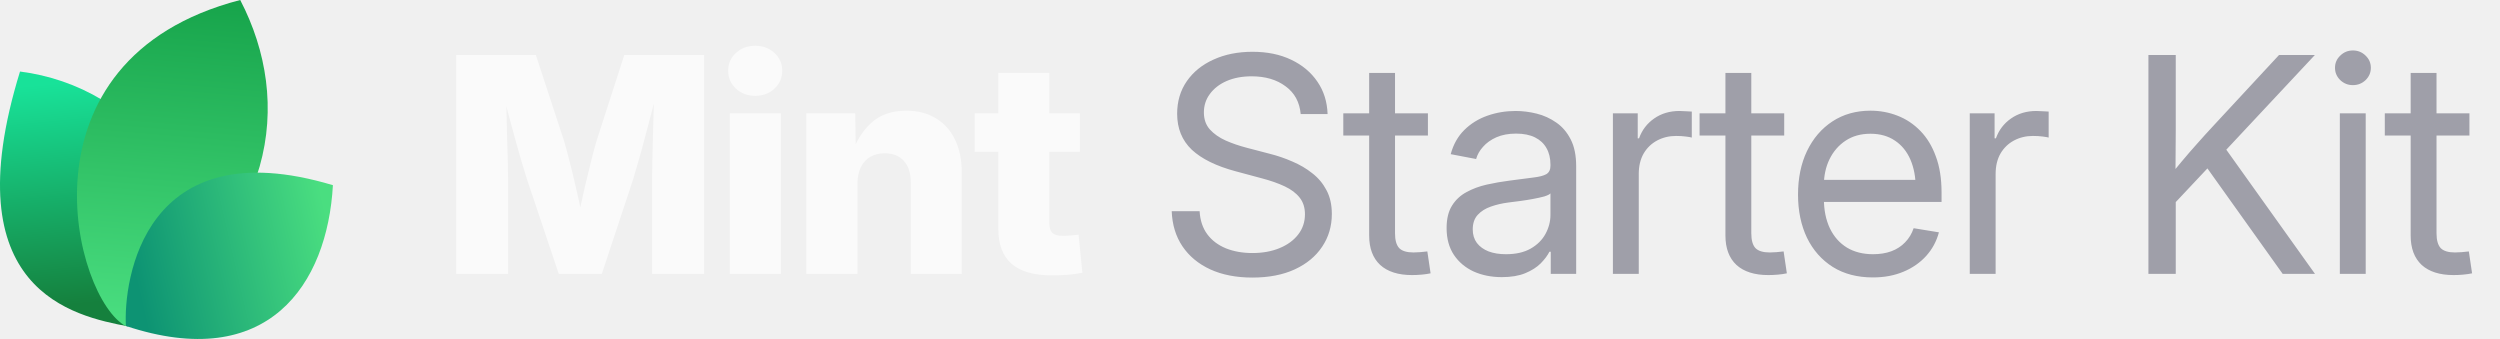
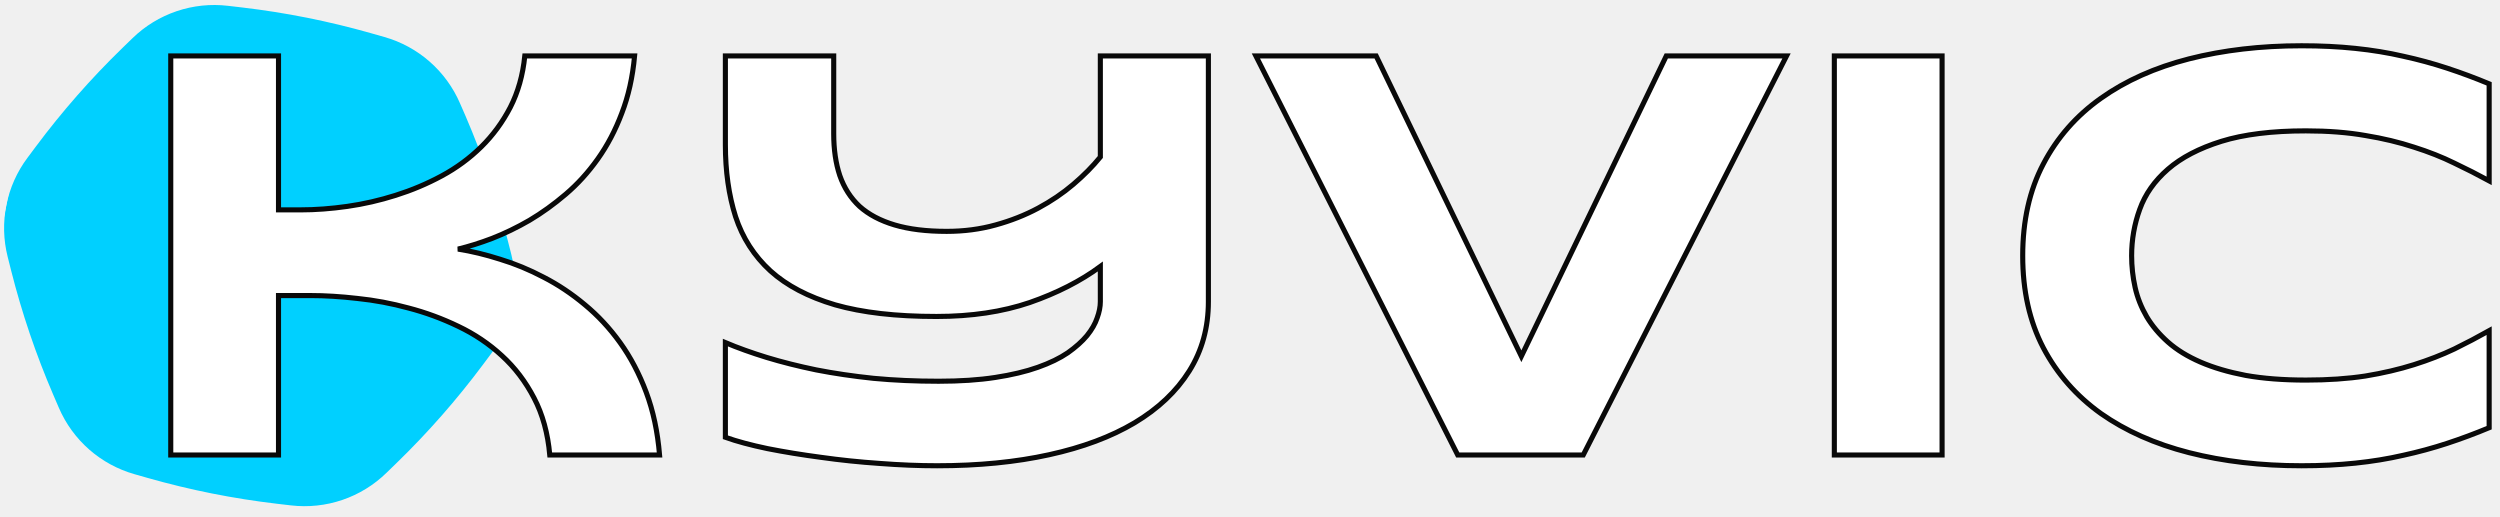
- <svg xmlns="http://www.w3.org/2000/svg" width="177" height="24" viewBox="0 0 177 24" fill="none">
-   <path d="M9.061 23.108C5.268 22.377 -3.391 20.627 1.417 5.064C9.634 6.099 16.973 14.064 9.061 23.108Z" fill="url(#paint0_linear_17557_2145)" />
-   <path d="M8.919 23.094C5.276 21.222 0.784 4.209 17.007 0C20.757 7.193 19.621 16.545 8.919 23.094Z" fill="url(#paint1_linear_17557_2145)" />
-   <path d="M8.914 23.079C8.735 19.882 10.159 9.085 23.57 13.111C23.181 20.123 18.984 26.418 8.914 23.079Z" fill="url(#paint2_linear_17557_2145)" />
-   <path d="M32.301 19.392V3.894H37.938L39.925 9.948C40.036 10.315 40.164 10.787 40.31 11.362C40.462 11.938 40.611 12.552 40.757 13.204C40.91 13.855 41.048 14.483 41.173 15.086C41.305 15.682 41.412 16.192 41.495 16.615H40.695C40.771 16.192 40.871 15.682 40.996 15.086C41.128 14.49 41.267 13.866 41.412 13.214C41.565 12.562 41.714 11.948 41.86 11.373C42.005 10.79 42.133 10.315 42.244 9.948L44.2 3.894H49.848V19.392H46.166V12.704C46.166 12.357 46.173 11.917 46.187 11.383C46.2 10.849 46.214 10.27 46.228 9.646C46.249 9.022 46.266 8.391 46.28 7.753C46.301 7.115 46.311 6.519 46.311 5.964H46.623C46.485 6.561 46.332 7.181 46.166 7.826C45.999 8.471 45.833 9.102 45.666 9.719C45.507 10.336 45.351 10.901 45.198 11.414C45.053 11.928 44.928 12.357 44.824 12.704L42.608 19.392H39.561L37.314 12.704C37.203 12.357 37.072 11.928 36.919 11.414C36.773 10.901 36.614 10.34 36.441 9.729C36.274 9.112 36.104 8.481 35.931 7.836C35.764 7.192 35.608 6.567 35.463 5.964H35.827C35.834 6.512 35.844 7.105 35.858 7.743C35.872 8.374 35.886 9.005 35.9 9.636C35.92 10.26 35.938 10.839 35.952 11.373C35.965 11.907 35.972 12.351 35.972 12.704V19.392H32.301ZM51.668 19.392V8.024H55.288V19.392H51.668ZM53.468 6.786C52.927 6.786 52.473 6.616 52.105 6.276C51.738 5.93 51.554 5.507 51.554 5.007C51.554 4.508 51.738 4.088 52.105 3.749C52.473 3.409 52.927 3.239 53.468 3.239C54.009 3.239 54.463 3.409 54.83 3.749C55.198 4.082 55.382 4.501 55.382 5.007C55.382 5.507 55.198 5.93 54.83 6.276C54.463 6.616 54.009 6.786 53.468 6.786ZM60.708 13.027V19.392H57.088V8.024H60.551L60.593 10.967H60.281C60.593 10.024 61.061 9.268 61.685 8.7C62.309 8.124 63.138 7.836 64.171 7.836C64.975 7.836 65.672 8.017 66.262 8.377C66.851 8.731 67.302 9.234 67.614 9.885C67.933 10.537 68.092 11.307 68.092 12.194V19.392H64.483V12.912C64.483 12.26 64.32 11.754 63.994 11.394C63.675 11.033 63.221 10.853 62.632 10.853C62.25 10.853 61.914 10.936 61.623 11.102C61.332 11.269 61.106 11.515 60.947 11.841C60.787 12.16 60.708 12.555 60.708 13.027ZM76.456 8.024V10.749H69.008V8.024H76.456ZM70.683 5.163H74.292V15.783C74.292 16.102 74.361 16.334 74.5 16.48C74.646 16.625 74.899 16.698 75.259 16.698C75.405 16.698 75.596 16.688 75.831 16.667C76.074 16.646 76.251 16.629 76.362 16.615L76.632 19.309C76.313 19.378 75.963 19.427 75.582 19.455C75.207 19.482 74.836 19.496 74.469 19.496C73.2 19.496 72.25 19.222 71.619 18.674C70.995 18.127 70.683 17.308 70.683 16.22V5.163Z" fill="#FAFAFA" />
-   <path d="M88.667 19.652C87.523 19.652 86.528 19.458 85.682 19.07C84.843 18.681 84.188 18.137 83.716 17.437C83.245 16.736 82.992 15.908 82.957 14.951H84.933C84.968 15.596 85.148 16.14 85.474 16.584C85.8 17.021 86.24 17.354 86.795 17.582C87.35 17.804 87.974 17.915 88.667 17.915C89.388 17.915 90.026 17.801 90.581 17.572C91.143 17.343 91.583 17.024 91.902 16.615C92.228 16.199 92.391 15.717 92.391 15.169C92.391 14.698 92.266 14.306 92.017 13.994C91.767 13.675 91.413 13.408 90.956 13.193C90.498 12.978 89.954 12.787 89.323 12.621L87.502 12.132C86.123 11.765 85.082 11.255 84.382 10.603C83.689 9.944 83.342 9.095 83.342 8.055C83.342 7.174 83.571 6.404 84.028 5.746C84.486 5.087 85.117 4.577 85.921 4.217C86.726 3.849 87.645 3.666 88.678 3.666C89.718 3.666 90.63 3.853 91.413 4.227C92.204 4.602 92.824 5.122 93.275 5.787C93.726 6.446 93.965 7.209 93.993 8.076H92.089C92.013 7.23 91.656 6.574 91.018 6.11C90.387 5.638 89.586 5.403 88.615 5.403C87.95 5.403 87.36 5.513 86.847 5.735C86.341 5.957 85.946 6.262 85.661 6.651C85.377 7.032 85.235 7.469 85.235 7.961C85.235 8.447 85.377 8.849 85.661 9.168C85.946 9.48 86.317 9.74 86.774 9.948C87.232 10.149 87.724 10.319 88.251 10.457L89.884 10.884C90.439 11.023 90.977 11.206 91.496 11.435C92.023 11.657 92.495 11.934 92.911 12.267C93.334 12.593 93.67 12.995 93.92 13.474C94.17 13.945 94.294 14.504 94.294 15.149C94.294 16.015 94.066 16.788 93.608 17.468C93.157 18.148 92.512 18.681 91.673 19.07C90.834 19.458 89.832 19.652 88.667 19.652ZM101.097 8.024V9.594H95.106V8.024H101.097ZM96.937 5.163H98.767V16.521C98.767 17 98.865 17.347 99.059 17.562C99.26 17.77 99.6 17.874 100.078 17.874C100.21 17.874 100.366 17.867 100.546 17.853C100.733 17.832 100.903 17.815 101.056 17.801L101.285 19.351C101.097 19.392 100.886 19.423 100.65 19.444C100.414 19.465 100.189 19.475 99.974 19.475C98.996 19.475 98.244 19.236 97.717 18.758C97.197 18.272 96.937 17.579 96.937 16.677V5.163ZM106.33 19.621C105.595 19.621 104.932 19.489 104.343 19.226C103.754 18.955 103.285 18.564 102.939 18.05C102.592 17.53 102.419 16.896 102.419 16.147C102.419 15.495 102.547 14.965 102.804 14.556C103.06 14.146 103.403 13.828 103.833 13.599C104.263 13.363 104.742 13.186 105.269 13.068C105.796 12.95 106.333 12.857 106.881 12.787C107.574 12.69 108.132 12.617 108.555 12.569C108.978 12.52 109.287 12.441 109.481 12.33C109.675 12.212 109.772 12.014 109.772 11.737V11.654C109.772 11.203 109.679 10.815 109.492 10.489C109.311 10.163 109.041 9.91 108.68 9.729C108.32 9.549 107.872 9.459 107.338 9.459C106.805 9.459 106.34 9.546 105.945 9.719C105.556 9.892 105.241 10.118 104.998 10.395C104.755 10.665 104.593 10.953 104.509 11.258L102.71 10.915C102.897 10.222 103.22 9.65 103.677 9.199C104.135 8.748 104.679 8.412 105.31 8.19C105.941 7.968 106.607 7.857 107.307 7.857C107.8 7.857 108.295 7.92 108.795 8.044C109.301 8.169 109.765 8.381 110.188 8.679C110.611 8.97 110.951 9.369 111.208 9.875C111.464 10.374 111.593 11.005 111.593 11.768V19.392H109.793V17.822H109.7C109.568 18.085 109.363 18.359 109.086 18.643C108.809 18.921 108.444 19.153 107.994 19.34C107.543 19.527 106.988 19.621 106.33 19.621ZM106.621 17.998C107.321 17.998 107.904 17.867 108.368 17.603C108.84 17.333 109.19 16.986 109.419 16.563C109.654 16.133 109.772 15.682 109.772 15.211V13.692C109.703 13.769 109.554 13.841 109.325 13.911C109.096 13.973 108.829 14.032 108.524 14.088C108.226 14.143 107.921 14.192 107.609 14.233C107.304 14.275 107.033 14.309 106.798 14.337C106.354 14.393 105.938 14.49 105.549 14.628C105.168 14.76 104.86 14.954 104.624 15.211C104.388 15.467 104.27 15.811 104.27 16.241C104.27 16.615 104.367 16.934 104.561 17.198C104.762 17.461 105.04 17.662 105.393 17.801C105.747 17.933 106.156 17.998 106.621 17.998ZM114.193 19.392V8.024H115.951V9.792H116.045C116.253 9.209 116.61 8.741 117.116 8.388C117.622 8.034 118.219 7.857 118.905 7.857C119.058 7.857 119.217 7.864 119.384 7.878C119.55 7.885 119.682 7.892 119.779 7.899V9.74C119.716 9.719 119.578 9.695 119.363 9.667C119.155 9.639 118.922 9.625 118.666 9.625C118.174 9.625 117.726 9.733 117.324 9.948C116.922 10.163 116.603 10.471 116.367 10.874C116.138 11.276 116.024 11.758 116.024 12.319V19.392H114.193ZM126.322 8.024V9.594H120.33V8.024H126.322ZM122.161 5.163H123.992V16.521C123.992 17 124.089 17.347 124.283 17.562C124.484 17.77 124.824 17.874 125.302 17.874C125.434 17.874 125.59 17.867 125.77 17.853C125.958 17.832 126.127 17.815 126.28 17.801L126.509 19.351C126.322 19.392 126.11 19.423 125.874 19.444C125.639 19.465 125.413 19.475 125.198 19.475C124.221 19.475 123.468 19.236 122.941 18.758C122.421 18.272 122.161 17.579 122.161 16.677V5.163ZM132.604 19.642C131.502 19.642 130.555 19.396 129.765 18.903C128.974 18.404 128.364 17.714 127.934 16.834C127.511 15.946 127.3 14.927 127.3 13.775C127.3 12.611 127.511 11.584 127.934 10.697C128.364 9.802 128.964 9.102 129.734 8.596C130.51 8.089 131.408 7.836 132.428 7.836C133.1 7.836 133.738 7.954 134.341 8.19C134.952 8.426 135.489 8.783 135.954 9.261C136.425 9.74 136.793 10.343 137.056 11.071C137.327 11.792 137.462 12.645 137.462 13.63V14.296H128.433V12.735H136.463L135.631 13.297C135.631 12.541 135.506 11.876 135.257 11.3C135.007 10.725 134.643 10.277 134.165 9.958C133.686 9.632 133.107 9.469 132.428 9.469C131.748 9.469 131.162 9.632 130.67 9.958C130.177 10.284 129.796 10.725 129.526 11.279C129.262 11.827 129.13 12.441 129.13 13.12V14.046C129.13 14.864 129.273 15.572 129.557 16.168C129.841 16.757 130.243 17.211 130.763 17.53C131.283 17.842 131.901 17.998 132.615 17.998C133.093 17.998 133.523 17.929 133.905 17.79C134.293 17.645 134.619 17.433 134.882 17.156C135.153 16.879 135.354 16.546 135.486 16.157L137.275 16.449C137.108 17.08 136.81 17.634 136.38 18.113C135.95 18.591 135.413 18.966 134.768 19.236C134.123 19.507 133.402 19.642 132.604 19.642ZM139.459 19.392V8.024H141.217V9.792H141.311C141.519 9.209 141.876 8.741 142.382 8.388C142.888 8.034 143.485 7.857 144.171 7.857C144.324 7.857 144.483 7.864 144.649 7.878C144.816 7.885 144.948 7.892 145.045 7.899V9.74C144.982 9.719 144.844 9.695 144.629 9.667C144.421 9.639 144.188 9.625 143.932 9.625C143.439 9.625 142.992 9.733 142.59 9.948C142.188 10.163 141.869 10.471 141.633 10.874C141.404 11.276 141.29 11.758 141.29 12.319V19.392H139.459ZM153.429 14.961V12.715C153.783 12.257 154.136 11.82 154.49 11.404C154.844 10.981 155.204 10.565 155.572 10.156C155.939 9.74 156.314 9.327 156.695 8.918L161.355 3.894H163.893L157.277 10.967H157.184L153.429 14.961ZM152.108 19.392V3.894H154.043V9.241L154.022 12.559L154.043 13.505V19.392H152.108ZM161.615 19.392L155.967 11.477L157.173 9.969L163.903 19.392H161.615ZM165.661 19.392V8.024H167.492V19.392H165.661ZM166.587 6.027C166.24 6.027 165.942 5.909 165.692 5.673C165.443 5.43 165.318 5.139 165.318 4.799C165.318 4.459 165.443 4.172 165.692 3.936C165.942 3.693 166.24 3.572 166.587 3.572C166.934 3.572 167.232 3.693 167.482 3.936C167.731 4.172 167.856 4.459 167.856 4.799C167.856 5.139 167.731 5.43 167.482 5.673C167.232 5.909 166.934 6.027 166.587 6.027ZM174.836 8.024V9.594H168.844V8.024H174.836ZM170.675 5.163H172.506V16.521C172.506 17 172.603 17.347 172.797 17.562C172.998 17.77 173.338 17.874 173.816 17.874C173.948 17.874 174.104 17.867 174.284 17.853C174.472 17.832 174.641 17.815 174.794 17.801L175.023 19.351C174.836 19.392 174.624 19.423 174.388 19.444C174.153 19.465 173.927 19.475 173.712 19.475C172.735 19.475 171.982 19.236 171.455 18.758C170.935 18.272 170.675 17.579 170.675 16.677V5.163Z" fill="#9F9FA9" />
+ <svg xmlns="http://www.w3.org/2000/svg" width="1471" height="304" viewBox="0 0 1471 304" fill="none">
+   <rect width="1471" height="304" fill="transparent" />
+   <g clip-path="url(#clip0_101_774)">
+     <rect width="1471" height="304" fill="transparent" />
+     <mask id="mask0_101_774" style="mask-type:alpha" maskUnits="userSpaceOnUse" x="2" y="2" width="301" height="296">
+       <path d="M298.803 141.629C292.492 116.607 284.196 92.128 273.992 68.425L270.687 60.845C266.635 51.435 260.537 43.046 252.837 36.288C245.137 29.529 236.026 24.571 226.171 21.774L218.17 19.497C193.346 12.441 167.998 7.387 142.367 4.382L134.105 3.416C123.93 2.219 113.615 3.304 103.912 6.592C94.208 9.881 85.359 15.289 78.007 22.425L72.037 28.218C53.522 46.195 36.471 65.62 21.046 86.307L16.079 92.966C9.957 101.18 5.742 110.655 3.739 120.701C1.735 130.747 1.995 141.113 4.498 151.047L6.531 159.102C12.842 184.125 21.139 208.604 31.343 232.306L34.635 239.946C38.687 249.356 44.785 257.746 52.485 264.504C60.186 271.262 69.295 276.22 79.151 279.017L87.152 281.294C111.975 288.35 137.323 293.404 162.955 296.409L171.217 297.375C181.401 298.563 191.724 297.466 201.43 294.161C211.139 290.857 219.986 285.43 227.332 278.276L233.303 272.483C251.818 254.507 268.869 235.083 284.294 214.394L289.261 207.735C295.382 199.521 299.598 190.047 301.601 180.001C303.605 169.954 303.344 159.588 300.842 149.654L298.803 141.629Z" fill="white" />
+     </mask>
+     <g mask="url(#mask0_101_774)">
+       <rect x="33.389" y="-28" width="303.708" height="303.708" transform="rotate(11.2766 33.389 -28)" fill="#00D0FF" />
+     </g>
+     <defs>
+       <filter id="whiteGlow" x="-50%" y="-50%" width="200%" height="200%">
+         <feDropShadow dx="0" dy="0" stdDeviation="6" flood-color="white" flood-opacity="1" />
+       </filter>
+     </defs>
+     <path d="M323.492 267.727C322.353 254.966 319.277 243.801 314.264 234.231C309.251 224.546 302.928 216.229 295.294 209.279C287.775 202.33 279.23 196.576 269.659 192.019C260.203 187.461 250.462 183.873 240.436 181.252C230.41 178.518 220.384 176.638 210.358 175.612C200.446 174.473 191.217 173.904 182.672 173.904H163.873V267.727H100.47V32.912H163.873V123.488H176.862C185.634 123.488 194.806 122.805 204.376 121.438C213.947 120.07 223.403 117.906 232.745 114.944C242.202 111.981 251.259 108.165 259.918 103.493C268.577 98.822 276.324 93.126 283.16 86.403C289.996 79.681 295.693 71.934 300.25 63.161C304.808 54.275 307.656 44.192 308.795 32.912H373.395C372.255 45.331 369.749 56.553 365.875 66.579C362.115 76.605 357.387 85.606 351.691 93.581C346.108 101.443 339.842 108.335 332.892 114.26C325.942 120.184 318.821 125.311 311.53 129.641C304.238 133.856 296.946 137.388 289.655 140.237C282.477 142.971 275.755 145.079 269.489 146.56C277.464 147.813 285.724 149.807 294.269 152.541C302.928 155.162 311.473 158.694 319.904 163.137C328.335 167.466 336.367 172.821 344 179.201C351.748 185.582 358.698 193.044 364.85 201.589C371.002 210.134 376.129 219.875 380.231 230.813C384.332 241.75 386.953 254.055 388.092 267.727H323.492ZM711.015 177.492C711.015 192.759 707.255 206.374 699.736 218.337C692.216 230.3 681.506 240.44 667.607 248.757C653.821 256.96 637.073 263.226 617.363 267.556C597.766 271.885 575.777 274.05 551.396 274.05C540.686 274.05 529.407 273.594 517.558 272.683C505.823 271.885 494.316 270.689 483.036 269.094C471.871 267.613 461.389 265.904 451.591 263.967C441.793 261.916 433.533 259.695 426.811 257.302V201.589C434.102 204.665 442.192 207.57 451.078 210.305C460.079 213.039 469.82 215.489 480.302 217.654C490.784 219.704 502.006 221.356 513.969 222.61C526.046 223.749 538.806 224.319 552.25 224.319C564.897 224.319 576.005 223.578 585.575 222.097C595.26 220.616 603.634 218.622 610.698 216.115C617.761 213.609 623.629 210.761 628.3 207.57C632.971 204.266 636.731 200.905 639.579 197.487C642.428 193.956 644.421 190.481 645.561 187.063C646.814 183.645 647.441 180.455 647.441 177.492V156.814C635.82 165.359 621.977 172.422 605.912 178.005C589.848 183.474 571.562 186.208 551.054 186.208C527.242 186.208 507.361 183.93 491.41 179.372C475.574 174.701 462.87 168.036 453.3 159.377C443.73 150.604 436.894 139.952 432.792 127.419C428.805 114.887 426.811 100.759 426.811 85.036V32.912H490.556V78.713C490.556 87.942 491.752 96.145 494.145 103.322C496.651 110.5 500.525 116.539 505.766 121.438C511.121 126.223 518.014 129.869 526.445 132.375C534.876 134.882 545.073 136.135 557.035 136.135C567.175 136.135 576.746 134.882 585.746 132.375C594.861 129.869 603.235 126.565 610.868 122.463C618.502 118.362 625.395 113.69 631.547 108.449C637.699 103.209 642.997 97.854 647.441 92.385V32.912H711.015V177.492ZM931.57 267.727H857.741L738.967 32.912H809.719L895.168 209.621L980.447 32.912H1051.2L931.57 267.727ZM1079.32 267.727V32.912H1142.72V267.727H1079.32ZM1464.62 251.662C1456.42 255.08 1448.16 258.156 1439.84 260.891C1431.52 263.625 1422.92 265.961 1414.04 267.898C1405.15 269.948 1395.75 271.487 1385.84 272.512C1376.04 273.537 1365.5 274.05 1354.22 274.05C1330.3 274.05 1308.25 271.487 1288.08 266.36C1268.03 261.233 1250.71 253.542 1236.13 243.288C1221.66 232.92 1210.38 220.046 1202.29 204.665C1194.2 189.17 1190.16 171.112 1190.16 150.49C1190.16 129.869 1194.2 111.867 1202.29 96.487C1210.38 80.992 1221.66 68.117 1236.13 57.864C1250.71 47.496 1268.03 39.748 1288.08 34.621C1308.25 29.494 1330.3 26.931 1354.22 26.931C1365.5 26.931 1376.04 27.444 1385.84 28.469C1395.75 29.494 1405.15 31.032 1414.04 33.083C1422.92 35.02 1431.52 37.356 1439.84 40.09C1448.16 42.824 1456.42 45.901 1464.62 49.319V106.399C1458.13 102.867 1451.29 99.392 1444.11 95.974C1436.94 92.442 1429.02 89.309 1420.36 86.574C1411.7 83.726 1402.19 81.447 1391.82 79.739C1381.45 77.915 1369.77 77.004 1356.79 77.004C1336.85 77.004 1320.27 79.055 1307.05 83.156C1293.95 87.258 1283.47 92.727 1275.61 99.563C1267.75 106.399 1262.22 114.26 1259.03 123.147C1255.84 131.919 1254.25 141.034 1254.25 150.49C1254.25 156.757 1254.93 162.966 1256.3 169.118C1257.66 175.157 1259.94 180.91 1263.13 186.379C1266.32 191.734 1270.48 196.69 1275.61 201.247C1280.74 205.805 1287.12 209.735 1294.75 213.039C1302.38 216.343 1311.27 218.964 1321.41 220.901C1331.66 222.723 1343.46 223.635 1356.79 223.635C1369.77 223.635 1381.45 222.837 1391.82 221.242C1402.19 219.533 1411.7 217.312 1420.36 214.577C1429.02 211.843 1436.94 208.767 1444.11 205.349C1451.29 201.817 1458.13 198.228 1464.62 194.582V251.662Z" fill="#fff" stroke="#090909" stroke-width="3" />
+   </g>
  <defs>
-     <linearGradient id="paint0_linear_17557_2145" x1="3.776" y1="5.916" x2="5.232" y2="21.559" gradientUnits="userSpaceOnUse">
-       <stop stop-color="#18E299" />
-       <stop offset="1" stop-color="#15803D" />
-     </linearGradient>
-     <linearGradient id="paint1_linear_17557_2145" x1="12.171" y1="-0.718" x2="10.19" y2="22.983" gradientUnits="userSpaceOnUse">
-       <stop stop-color="#16A34A" />
-       <stop offset="1" stop-color="#4ADE80" />
-     </linearGradient>
-     <linearGradient id="paint2_linear_17557_2145" x1="23.133" y1="15.353" x2="9.338" y2="18.52" gradientUnits="userSpaceOnUse">
-       <stop stop-color="#4ADE80" />
-       <stop offset="1" stop-color="#0D9373" />
-     </linearGradient>
+     <clipPath id="clip0_101_774">
+       <rect width="1471" height="304" fill="white" />
+     </clipPath>
  </defs>
</svg>
